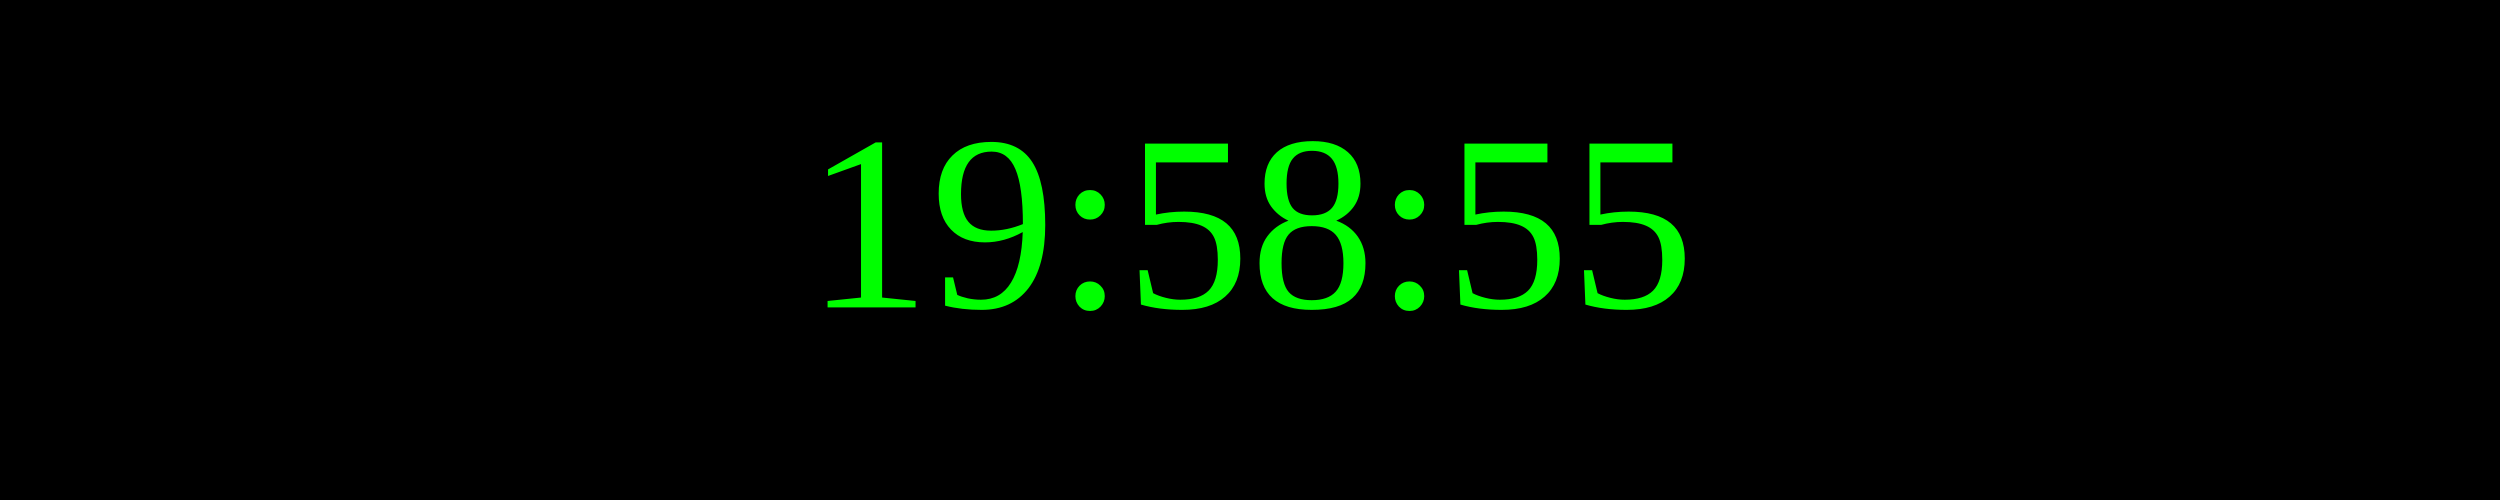
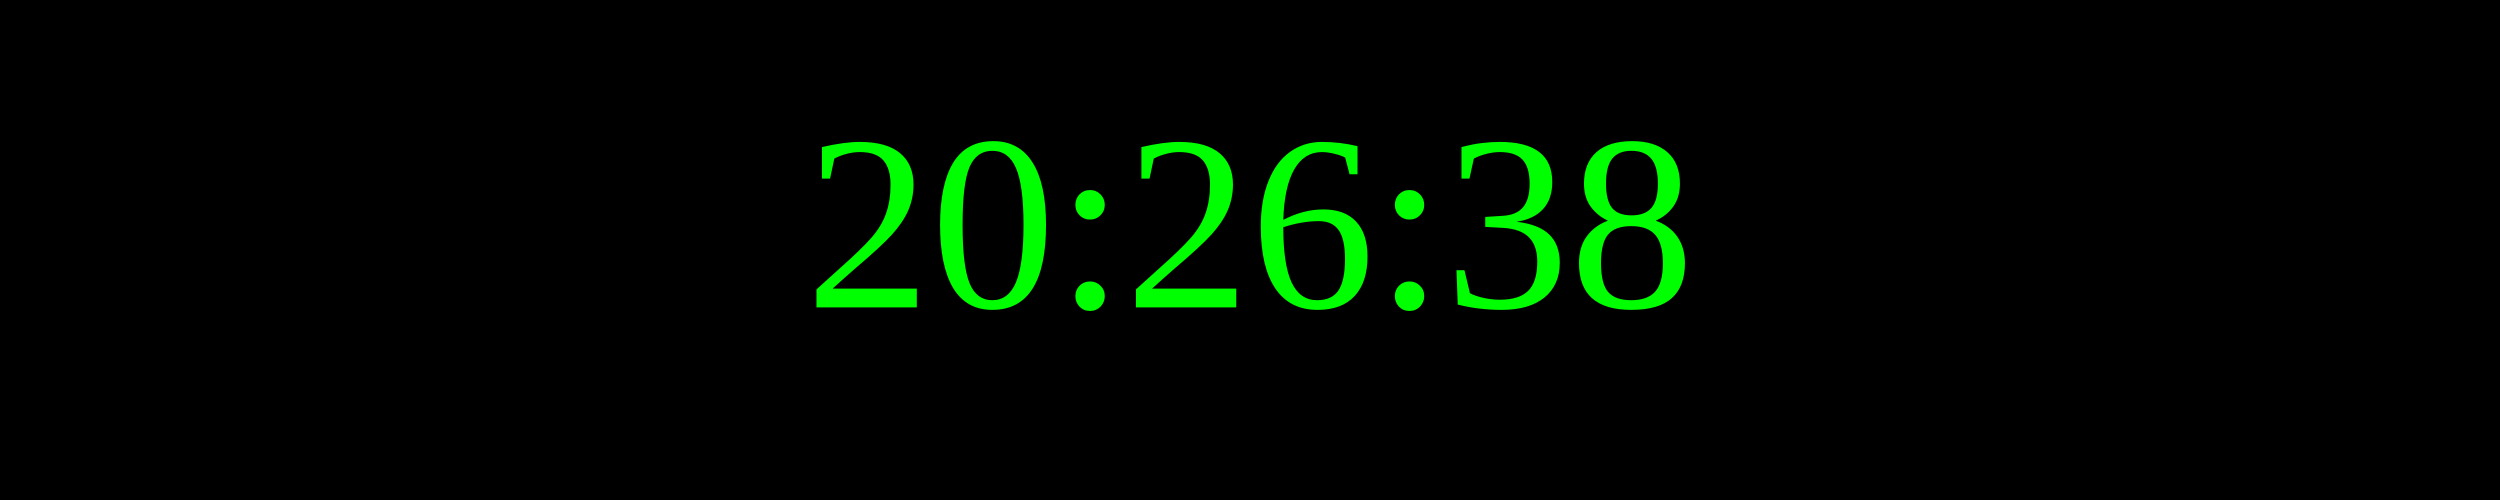
<svg xmlns="http://www.w3.org/2000/svg" width="250" height="50">
  <rect width="100%" height="100%" fill="black" />
  <text x="50%" y="50%" font-size="25" fill="lime" text-anchor="middle" dominant-baseline="middle">
- 19:58:55
+ 20:26:38
</text>
</svg>
